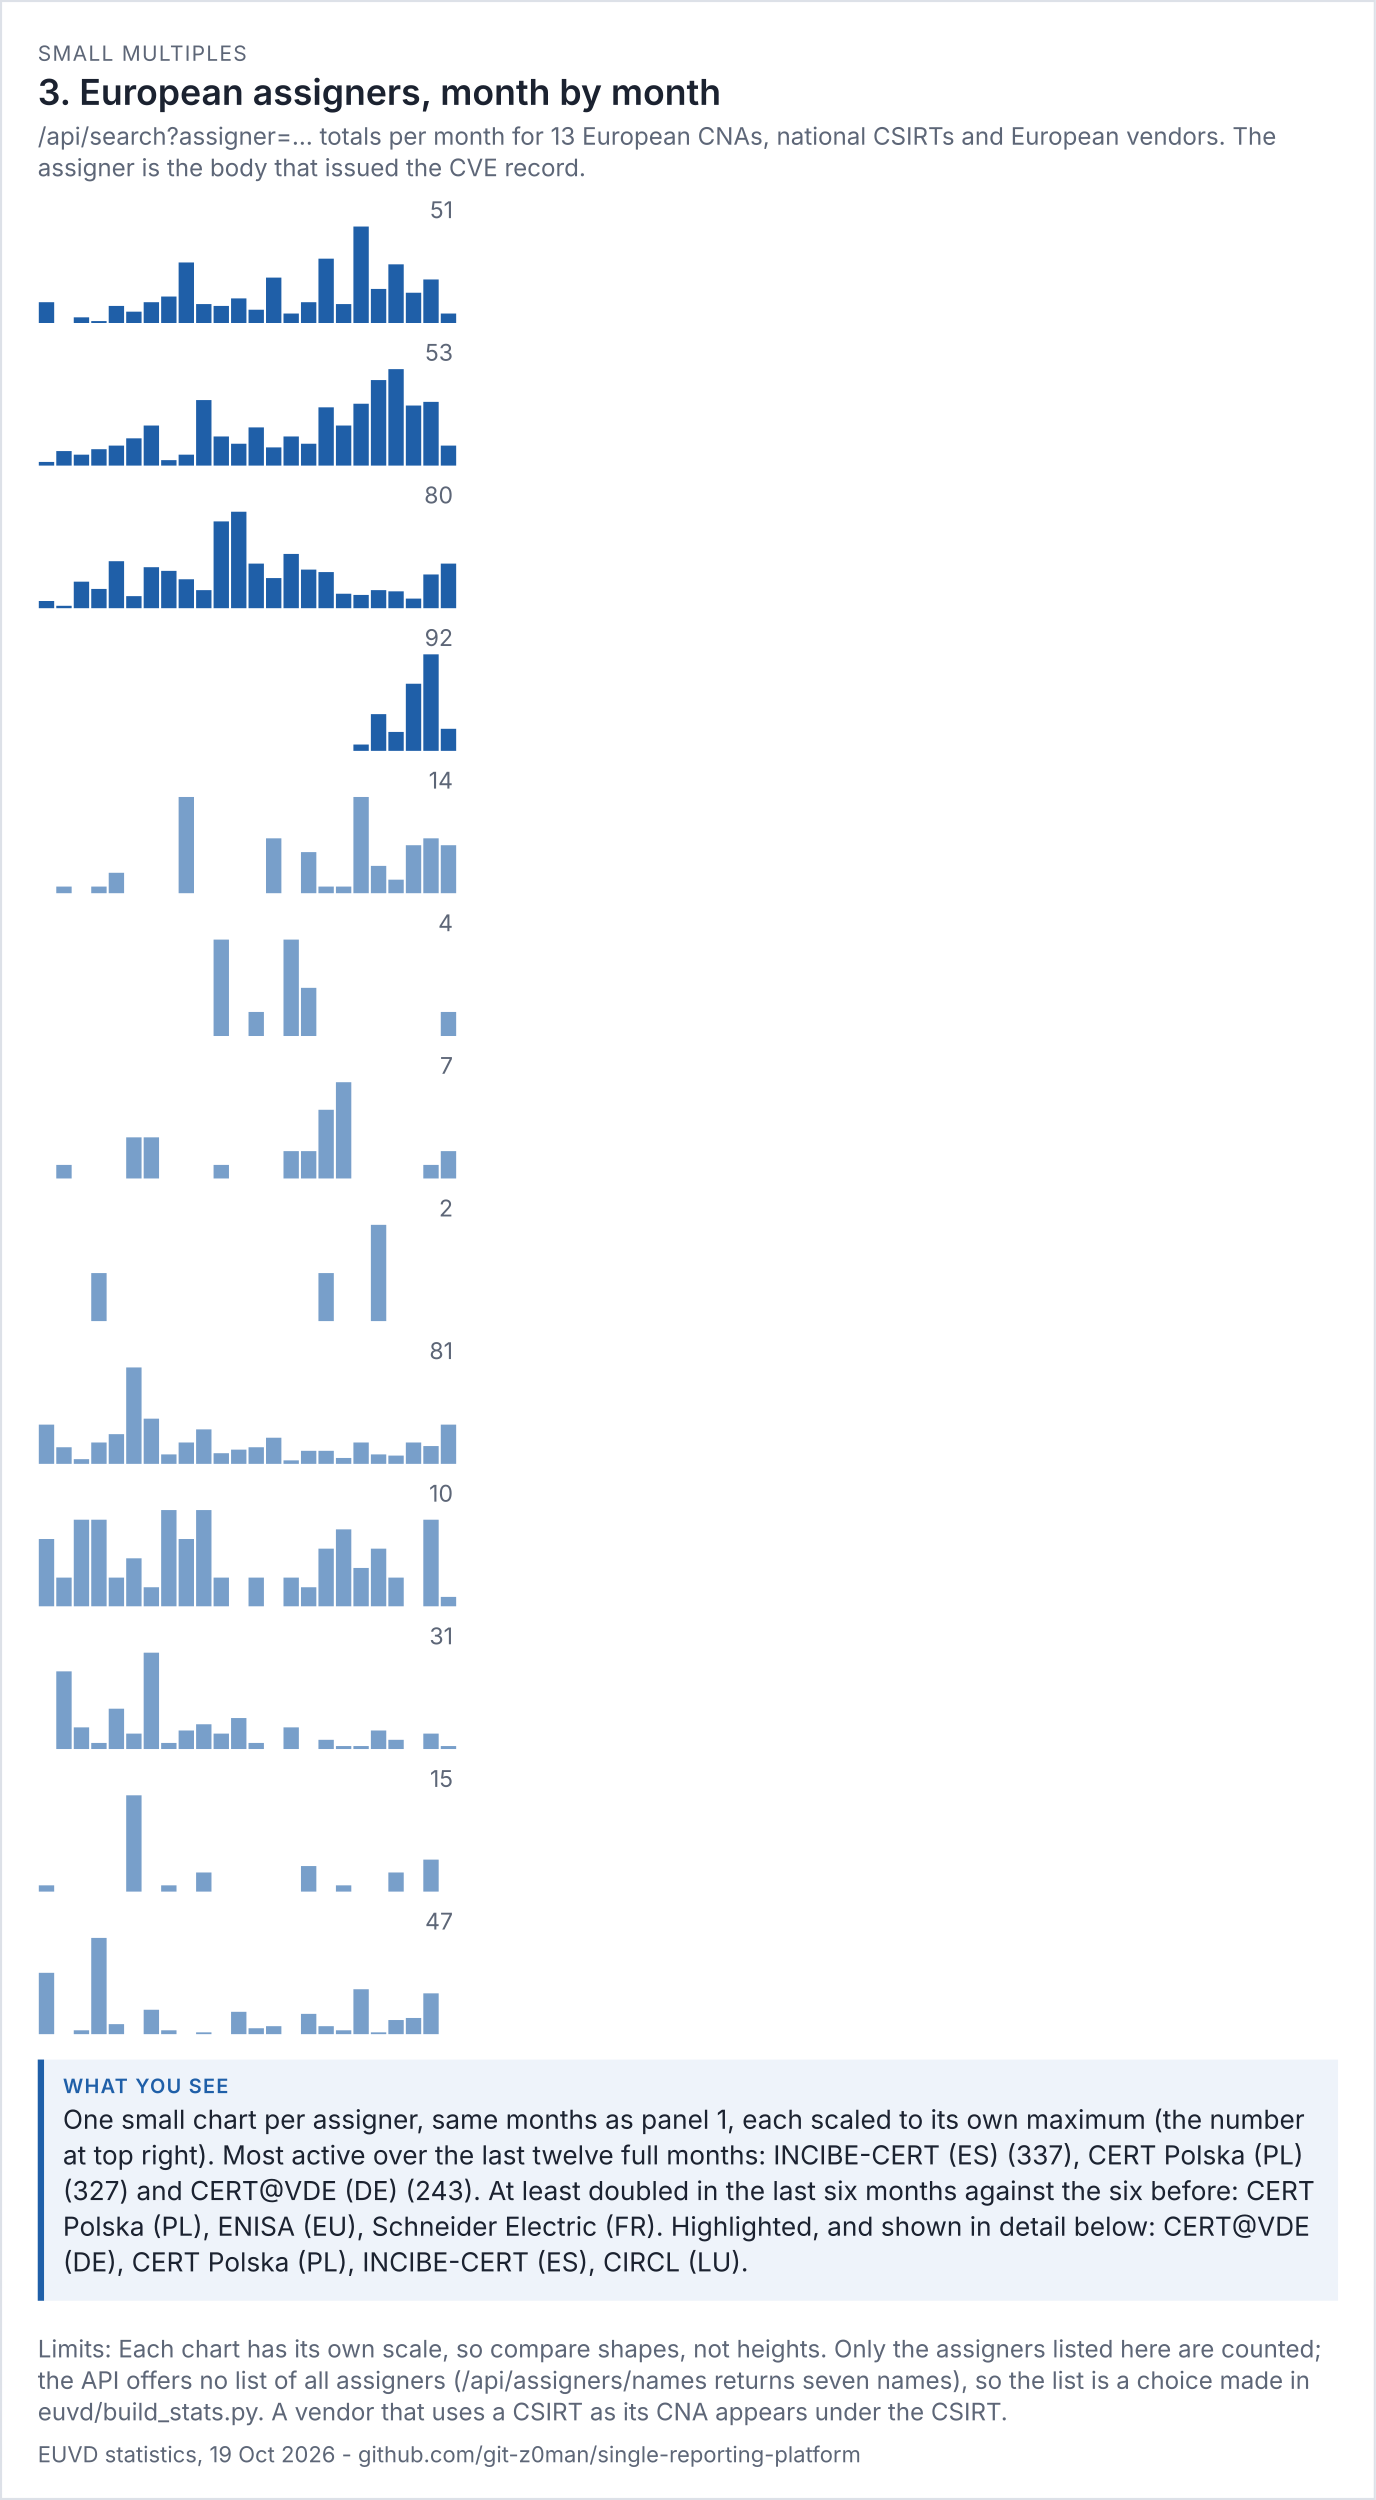
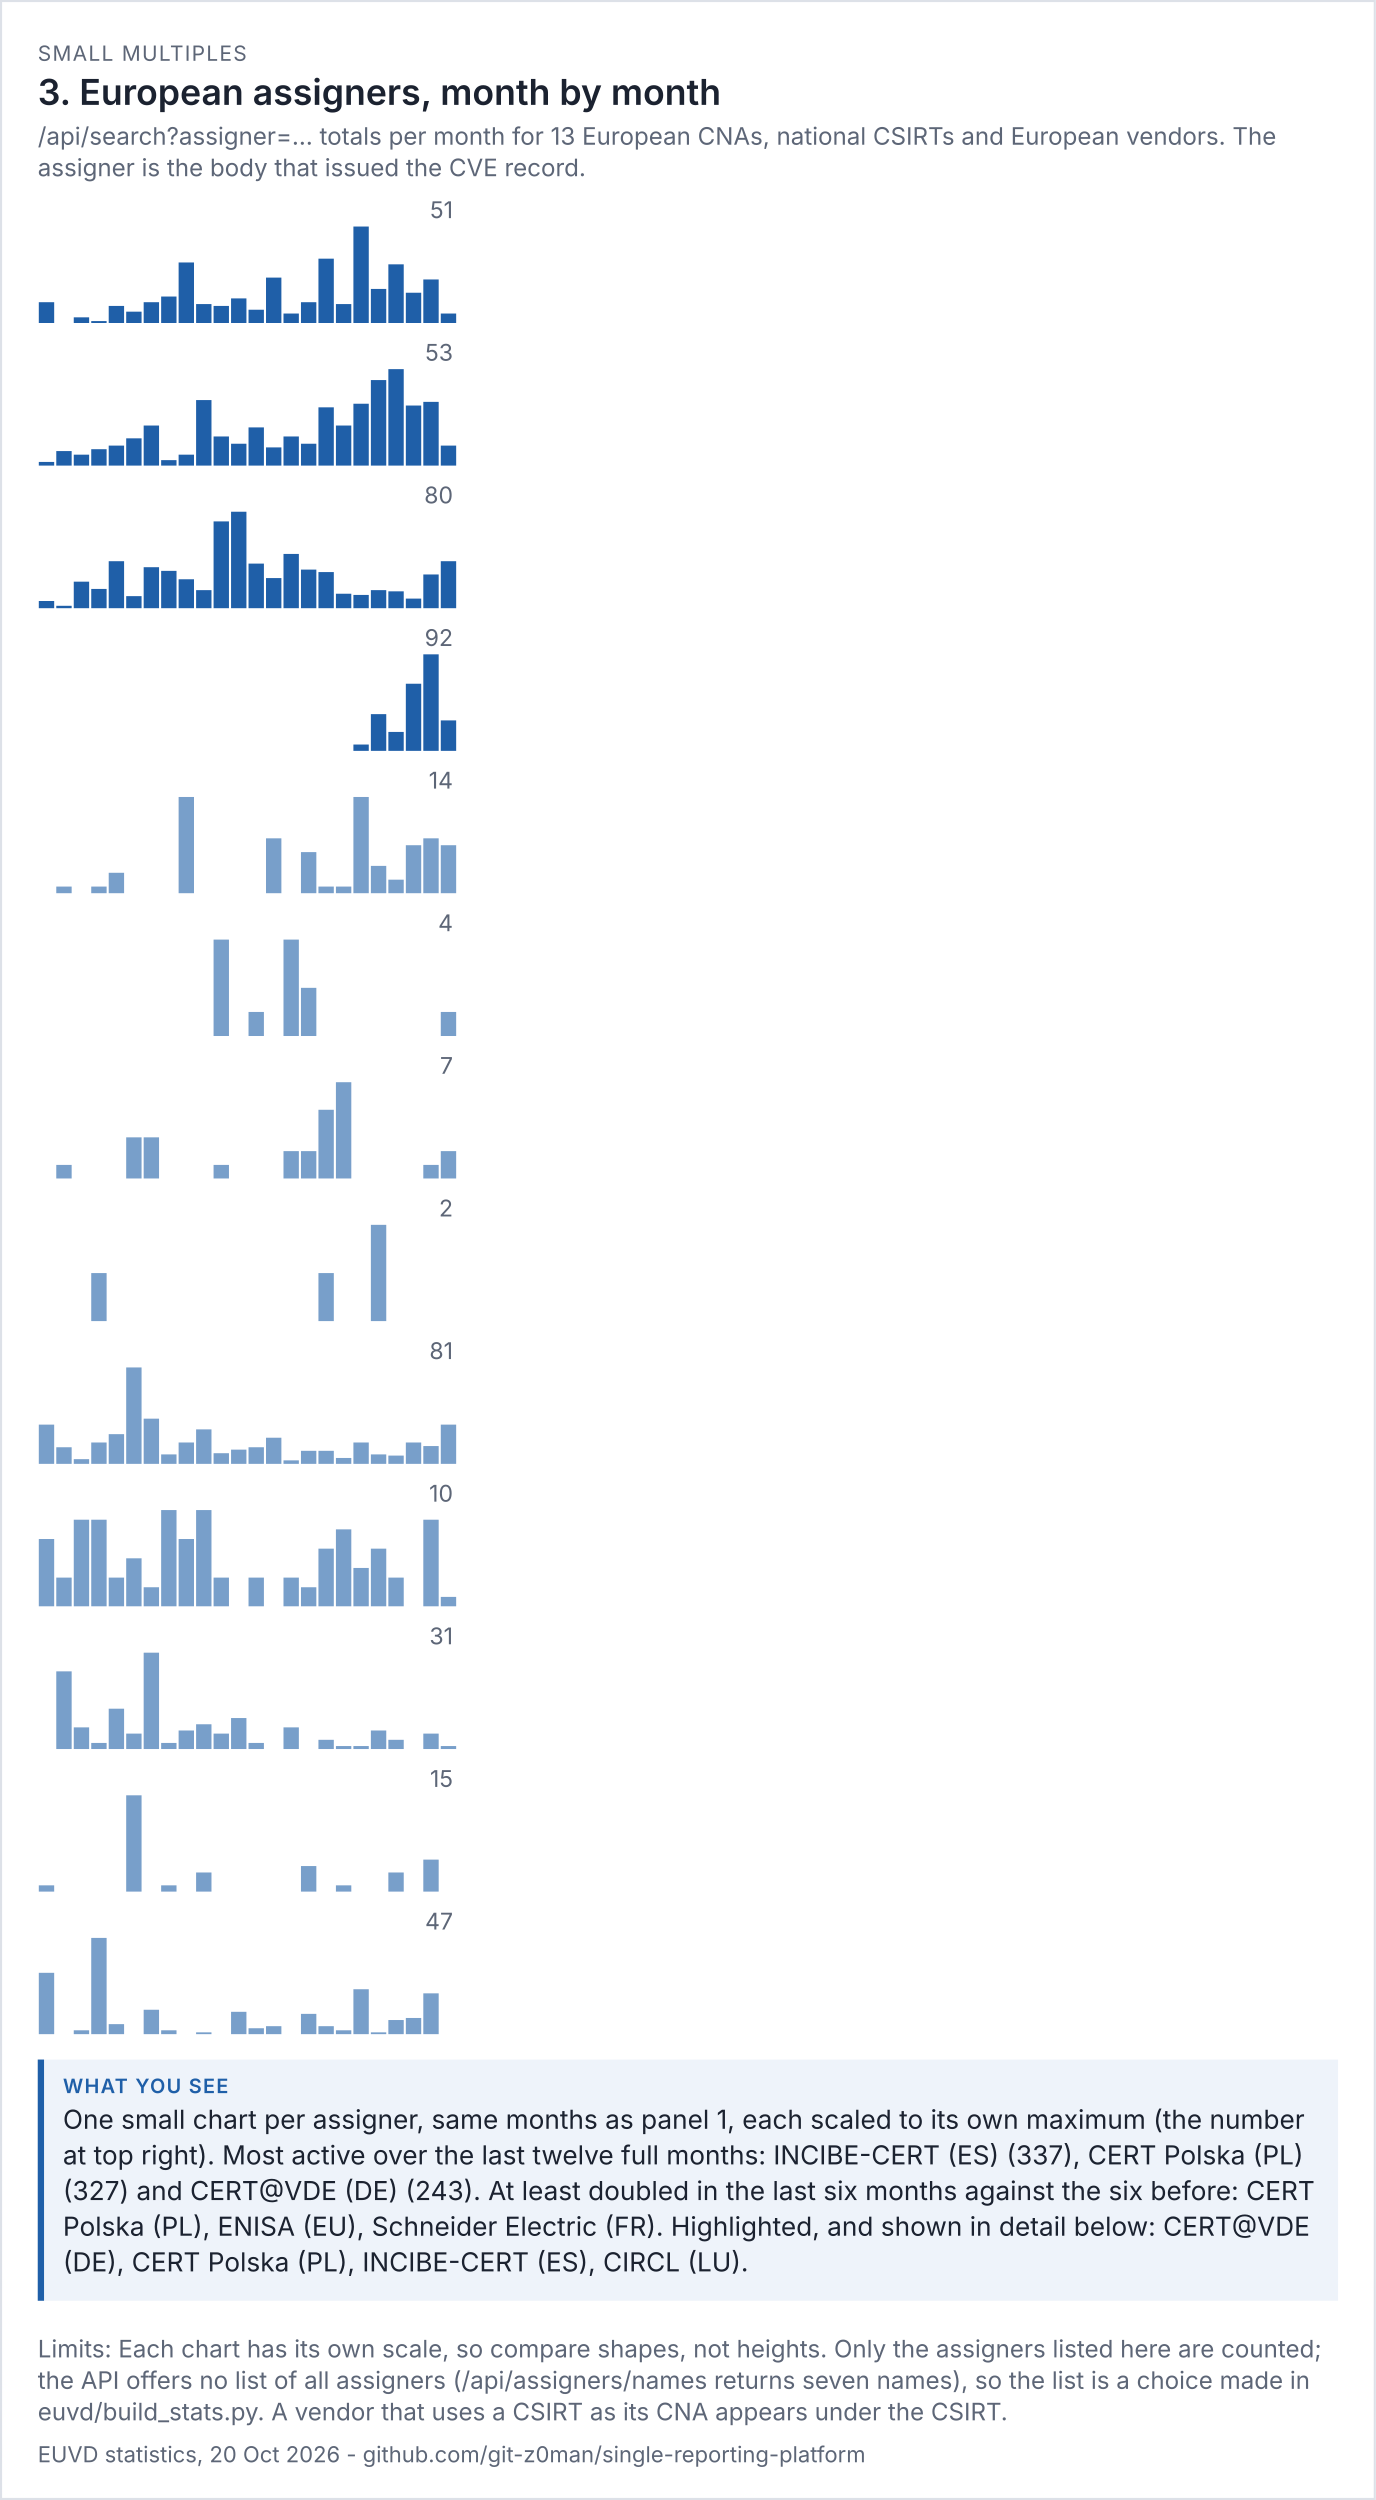
<svg xmlns="http://www.w3.org/2000/svg" viewBox="0 0 656 1192" width="656" height="1192" font-family="system-ui,-apple-system,'Segoe UI',sans-serif">
  <rect width="100%" height="100%" fill="#ffffff" />
  <rect x="0.5" y="0.5" width="655" height="1191" fill="none" stroke="#dde1e8" />
  <text x="18" y="29" font-size="10" letter-spacing="0.6" fill="#5d6677">SMALL MULTIPLES</text>
  <text x="18" y="50" font-size="17" fill="#1b2230" font-weight="600">3. European assigners, month by month</text>
  <text x="18" y="69" font-size="11.5" fill="#5d6677">/api/search?assigner=... totals per month for 13 European CNAs, national CSIRTs and European vendors. The</text>
  <text x="18" y="84" font-size="11.5" fill="#5d6677">assigner is the body that issued the CVE record.</text>
  <g transform="translate(18,94) scale(1)" font-size="11">
    <svg viewBox="0 0 200 60" role="img" width="200" height="60">
      <g>
        <text x="198" y="10" text-anchor="end" fill="rgb(93, 102, 119)">51</text>
        <rect x="0.5" y="50.078" width="7.333" height="9.922" fill="rgb(31, 95, 168)" opacity="1" />
        <rect x="8.833" y="60" width="7.333" height="0" fill="rgb(31, 95, 168)" opacity="1" />
        <rect x="17.167" y="57.294" width="7.333" height="2.706" fill="rgb(31, 95, 168)" opacity="1" />
        <rect x="25.5" y="59.098" width="7.333" height="0.902" fill="rgb(31, 95, 168)" opacity="1" />
        <rect x="33.833" y="51.882" width="7.333" height="8.118" fill="rgb(31, 95, 168)" opacity="1" />
        <rect x="42.167" y="54.588" width="7.333" height="5.412" fill="rgb(31, 95, 168)" opacity="1" />
        <rect x="50.5" y="50.078" width="7.333" height="9.922" fill="rgb(31, 95, 168)" opacity="1" />
        <rect x="58.833" y="47.373" width="7.333" height="12.627" fill="rgb(31, 95, 168)" opacity="1" />
        <rect x="67.167" y="31.137" width="7.333" height="28.863" fill="rgb(31, 95, 168)" opacity="1" />
        <rect x="75.5" y="50.98" width="7.333" height="9.02" fill="rgb(31, 95, 168)" opacity="1" />
        <rect x="83.833" y="51.882" width="7.333" height="8.118" fill="rgb(31, 95, 168)" opacity="1" />
        <rect x="92.167" y="48.275" width="7.333" height="11.725" fill="rgb(31, 95, 168)" opacity="1" />
        <rect x="100.5" y="53.686" width="7.333" height="6.314" fill="rgb(31, 95, 168)" opacity="1" />
        <rect x="108.833" y="38.353" width="7.333" height="21.647" fill="rgb(31, 95, 168)" opacity="1" />
        <rect x="117.167" y="55.49" width="7.333" height="4.51" fill="rgb(31, 95, 168)" opacity="1" />
        <rect x="125.5" y="50.078" width="7.333" height="9.922" fill="rgb(31, 95, 168)" opacity="1" />
        <rect x="133.833" y="29.333" width="7.333" height="30.667" fill="rgb(31, 95, 168)" opacity="1" />
        <rect x="142.167" y="50.98" width="7.333" height="9.02" fill="rgb(31, 95, 168)" opacity="1" />
        <rect x="150.5" y="14" width="7.333" height="46" fill="rgb(31, 95, 168)" opacity="1" />
        <rect x="158.833" y="43.765" width="7.333" height="16.235" fill="rgb(31, 95, 168)" opacity="1" />
        <rect x="167.167" y="32.039" width="7.333" height="27.961" fill="rgb(31, 95, 168)" opacity="1" />
        <rect x="175.5" y="45.569" width="7.333" height="14.431" fill="rgb(31, 95, 168)" opacity="1" />
        <rect x="183.833" y="39.255" width="7.333" height="20.745" fill="rgb(31, 95, 168)" opacity="1" />
        <rect x="192.167" y="55.49" width="7.333" height="4.51" fill="rgb(31, 95, 168)" opacity="1" />
      </g>
    </svg>
  </g>
  <g transform="translate(18,162) scale(1)" font-size="11">
    <svg viewBox="0 0 200 60" role="img" width="200" height="60">
      <g>
        <text x="198" y="10" text-anchor="end" fill="rgb(93, 102, 119)">53</text>
        <rect x="0.5" y="58.264" width="7.333" height="1.736" fill="rgb(31, 95, 168)" opacity="1" />
        <rect x="8.833" y="53.057" width="7.333" height="6.943" fill="rgb(31, 95, 168)" opacity="1" />
        <rect x="17.167" y="54.792" width="7.333" height="5.208" fill="rgb(31, 95, 168)" opacity="1" />
        <rect x="25.5" y="52.189" width="7.333" height="7.811" fill="rgb(31, 95, 168)" opacity="1" />
        <rect x="33.833" y="50.453" width="7.333" height="9.547" fill="rgb(31, 95, 168)" opacity="1" />
        <rect x="42.167" y="46.981" width="7.333" height="13.019" fill="rgb(31, 95, 168)" opacity="1" />
        <rect x="50.5" y="40.906" width="7.333" height="19.094" fill="rgb(31, 95, 168)" opacity="1" />
        <rect x="58.833" y="57.396" width="7.333" height="2.604" fill="rgb(31, 95, 168)" opacity="1" />
        <rect x="67.167" y="54.792" width="7.333" height="5.208" fill="rgb(31, 95, 168)" opacity="1" />
        <rect x="75.5" y="28.755" width="7.333" height="31.245" fill="rgb(31, 95, 168)" opacity="1" />
        <rect x="83.833" y="46.113" width="7.333" height="13.887" fill="rgb(31, 95, 168)" opacity="1" />
        <rect x="92.167" y="49.585" width="7.333" height="10.415" fill="rgb(31, 95, 168)" opacity="1" />
        <rect x="100.5" y="41.774" width="7.333" height="18.226" fill="rgb(31, 95, 168)" opacity="1" />
        <rect x="108.833" y="51.321" width="7.333" height="8.679" fill="rgb(31, 95, 168)" opacity="1" />
        <rect x="117.167" y="46.113" width="7.333" height="13.887" fill="rgb(31, 95, 168)" opacity="1" />
        <rect x="125.5" y="49.585" width="7.333" height="10.415" fill="rgb(31, 95, 168)" opacity="1" />
        <rect x="133.833" y="32.226" width="7.333" height="27.774" fill="rgb(31, 95, 168)" opacity="1" />
        <rect x="142.167" y="40.906" width="7.333" height="19.094" fill="rgb(31, 95, 168)" opacity="1" />
        <rect x="150.5" y="30.491" width="7.333" height="29.509" fill="rgb(31, 95, 168)" opacity="1" />
        <rect x="158.833" y="19.208" width="7.333" height="40.792" fill="rgb(31, 95, 168)" opacity="1" />
        <rect x="167.167" y="14" width="7.333" height="46" fill="rgb(31, 95, 168)" opacity="1" />
        <rect x="175.5" y="31.358" width="7.333" height="28.642" fill="rgb(31, 95, 168)" opacity="1" />
        <rect x="183.833" y="29.623" width="7.333" height="30.377" fill="rgb(31, 95, 168)" opacity="1" />
        <rect x="192.167" y="50.453" width="7.333" height="9.547" fill="rgb(31, 95, 168)" opacity="1" />
      </g>
    </svg>
  </g>
  <g transform="translate(18,230) scale(1)" font-size="11">
    <svg viewBox="0 0 200 60" role="img" width="200" height="60">
      <g>
        <text x="198" y="10" text-anchor="end" fill="rgb(93, 102, 119)">80</text>
        <rect x="0.5" y="56.55" width="7.333" height="3.45" fill="rgb(31, 95, 168)" opacity="1" />
        <rect x="8.833" y="58.85" width="7.333" height="1.15" fill="rgb(31, 95, 168)" opacity="1" />
        <rect x="17.167" y="47.35" width="7.333" height="12.65" fill="rgb(31, 95, 168)" opacity="1" />
        <rect x="25.5" y="50.8" width="7.333" height="9.2" fill="rgb(31, 95, 168)" opacity="1" />
        <rect x="33.833" y="37.575" width="7.333" height="22.425" fill="rgb(31, 95, 168)" opacity="1" />
        <rect x="42.167" y="54.25" width="7.333" height="5.75" fill="rgb(31, 95, 168)" opacity="1" />
        <rect x="50.5" y="40.45" width="7.333" height="19.55" fill="rgb(31, 95, 168)" opacity="1" />
        <rect x="58.833" y="42.175" width="7.333" height="17.825" fill="rgb(31, 95, 168)" opacity="1" />
        <rect x="67.167" y="46.2" width="7.333" height="13.8" fill="rgb(31, 95, 168)" opacity="1" />
        <rect x="75.5" y="51.375" width="7.333" height="8.625" fill="rgb(31, 95, 168)" opacity="1" />
        <rect x="83.833" y="18.6" width="7.333" height="41.4" fill="rgb(31, 95, 168)" opacity="1" />
        <rect x="92.167" y="14" width="7.333" height="46" fill="rgb(31, 95, 168)" opacity="1" />
        <rect x="100.5" y="38.725" width="7.333" height="21.275" fill="rgb(31, 95, 168)" opacity="1" />
        <rect x="108.833" y="45.625" width="7.333" height="14.375" fill="rgb(31, 95, 168)" opacity="1" />
        <rect x="117.167" y="34.125" width="7.333" height="25.875" fill="rgb(31, 95, 168)" opacity="1" />
        <rect x="125.5" y="41.6" width="7.333" height="18.4" fill="rgb(31, 95, 168)" opacity="1" />
        <rect x="133.833" y="42.75" width="7.333" height="17.25" fill="rgb(31, 95, 168)" opacity="1" />
        <rect x="142.167" y="53.1" width="7.333" height="6.9" fill="rgb(31, 95, 168)" opacity="1" />
        <rect x="150.5" y="53.675" width="7.333" height="6.325" fill="rgb(31, 95, 168)" opacity="1" />
        <rect x="158.833" y="51.375" width="7.333" height="8.625" fill="rgb(31, 95, 168)" opacity="1" />
        <rect x="167.167" y="51.95" width="7.333" height="8.05" fill="rgb(31, 95, 168)" opacity="1" />
        <rect x="175.5" y="55.4" width="7.333" height="4.6" fill="rgb(31, 95, 168)" opacity="1" />
        <rect x="183.833" y="43.9" width="7.333" height="16.1" fill="rgb(31, 95, 168)" opacity="1" />
-         <rect x="192.167" y="38.725" width="7.333" height="21.275" fill="rgb(31, 95, 168)" opacity="1" />
+         <rect x="192.167" y="37.575" width="7.333" height="22.425" fill="rgb(31, 95, 168)" opacity="1" />
      </g>
    </svg>
  </g>
  <g transform="translate(18,298) scale(1)" font-size="11">
    <svg viewBox="0 0 200 60" role="img" width="200" height="60">
      <g>
        <text x="198" y="10" text-anchor="end" fill="rgb(93, 102, 119)">92</text>
        <rect x="0.5" y="60" width="7.333" height="0" fill="rgb(31, 95, 168)" opacity="1" />
        <rect x="8.833" y="60" width="7.333" height="0" fill="rgb(31, 95, 168)" opacity="1" />
        <rect x="17.167" y="60" width="7.333" height="0" fill="rgb(31, 95, 168)" opacity="1" />
        <rect x="25.5" y="60" width="7.333" height="0" fill="rgb(31, 95, 168)" opacity="1" />
        <rect x="33.833" y="60" width="7.333" height="0" fill="rgb(31, 95, 168)" opacity="1" />
        <rect x="42.167" y="60" width="7.333" height="0" fill="rgb(31, 95, 168)" opacity="1" />
        <rect x="50.5" y="60" width="7.333" height="0" fill="rgb(31, 95, 168)" opacity="1" />
        <rect x="58.833" y="60" width="7.333" height="0" fill="rgb(31, 95, 168)" opacity="1" />
        <rect x="67.167" y="60" width="7.333" height="0" fill="rgb(31, 95, 168)" opacity="1" />
        <rect x="75.5" y="60" width="7.333" height="0" fill="rgb(31, 95, 168)" opacity="1" />
        <rect x="83.833" y="60" width="7.333" height="0" fill="rgb(31, 95, 168)" opacity="1" />
        <rect x="92.167" y="60" width="7.333" height="0" fill="rgb(31, 95, 168)" opacity="1" />
        <rect x="100.5" y="60" width="7.333" height="0" fill="rgb(31, 95, 168)" opacity="1" />
        <rect x="108.833" y="60" width="7.333" height="0" fill="rgb(31, 95, 168)" opacity="1" />
        <rect x="117.167" y="60" width="7.333" height="0" fill="rgb(31, 95, 168)" opacity="1" />
        <rect x="125.5" y="60" width="7.333" height="0" fill="rgb(31, 95, 168)" opacity="1" />
        <rect x="133.833" y="60" width="7.333" height="0" fill="rgb(31, 95, 168)" opacity="1" />
        <rect x="142.167" y="60" width="7.333" height="0" fill="rgb(31, 95, 168)" opacity="1" />
        <rect x="150.5" y="57" width="7.333" height="3" fill="rgb(31, 95, 168)" opacity="1" />
        <rect x="158.833" y="42.5" width="7.333" height="17.5" fill="rgb(31, 95, 168)" opacity="1" />
        <rect x="167.167" y="51" width="7.333" height="9" fill="rgb(31, 95, 168)" opacity="1" />
        <rect x="175.5" y="28" width="7.333" height="32" fill="rgb(31, 95, 168)" opacity="1" />
        <rect x="183.833" y="14" width="7.333" height="46" fill="rgb(31, 95, 168)" opacity="1" />
-         <rect x="192.167" y="49.5" width="7.333" height="10.5" fill="rgb(31, 95, 168)" opacity="1" />
+         <rect x="192.167" y="45.5" width="7.333" height="14.5" fill="rgb(31, 95, 168)" opacity="1" />
      </g>
    </svg>
  </g>
  <g transform="translate(18,366) scale(1)" font-size="11">
    <svg viewBox="0 0 200 60" role="img" width="200" height="60">
      <g>
        <text x="198" y="10" text-anchor="end" fill="rgb(93, 102, 119)">14</text>
        <rect x="0.5" y="60" width="7.333" height="0" fill="rgb(75, 127, 184)" opacity="0.75" />
        <rect x="8.833" y="56.714" width="7.333" height="3.286" fill="rgb(75, 127, 184)" opacity="0.75" />
        <rect x="17.167" y="60" width="7.333" height="0" fill="rgb(75, 127, 184)" opacity="0.75" />
        <rect x="25.5" y="56.714" width="7.333" height="3.286" fill="rgb(75, 127, 184)" opacity="0.75" />
        <rect x="33.833" y="50.143" width="7.333" height="9.857" fill="rgb(75, 127, 184)" opacity="0.75" />
        <rect x="42.167" y="60" width="7.333" height="0" fill="rgb(75, 127, 184)" opacity="0.75" />
        <rect x="50.5" y="60" width="7.333" height="0" fill="rgb(75, 127, 184)" opacity="0.75" />
        <rect x="58.833" y="60" width="7.333" height="0" fill="rgb(75, 127, 184)" opacity="0.75" />
        <rect x="67.167" y="14" width="7.333" height="46" fill="rgb(75, 127, 184)" opacity="0.75" />
        <rect x="75.5" y="60" width="7.333" height="0" fill="rgb(75, 127, 184)" opacity="0.75" />
        <rect x="83.833" y="60" width="7.333" height="0" fill="rgb(75, 127, 184)" opacity="0.75" />
        <rect x="92.167" y="60" width="7.333" height="0" fill="rgb(75, 127, 184)" opacity="0.75" />
        <rect x="100.5" y="60" width="7.333" height="0" fill="rgb(75, 127, 184)" opacity="0.75" />
        <rect x="108.833" y="33.714" width="7.333" height="26.286" fill="rgb(75, 127, 184)" opacity="0.75" />
        <rect x="117.167" y="60" width="7.333" height="0" fill="rgb(75, 127, 184)" opacity="0.75" />
        <rect x="125.5" y="40.286" width="7.333" height="19.714" fill="rgb(75, 127, 184)" opacity="0.75" />
        <rect x="133.833" y="56.714" width="7.333" height="3.286" fill="rgb(75, 127, 184)" opacity="0.75" />
        <rect x="142.167" y="56.714" width="7.333" height="3.286" fill="rgb(75, 127, 184)" opacity="0.75" />
        <rect x="150.5" y="14" width="7.333" height="46" fill="rgb(75, 127, 184)" opacity="0.75" />
        <rect x="158.833" y="46.857" width="7.333" height="13.143" fill="rgb(75, 127, 184)" opacity="0.75" />
        <rect x="167.167" y="53.429" width="7.333" height="6.571" fill="rgb(75, 127, 184)" opacity="0.75" />
        <rect x="175.5" y="37" width="7.333" height="23" fill="rgb(75, 127, 184)" opacity="0.75" />
        <rect x="183.833" y="33.714" width="7.333" height="26.286" fill="rgb(75, 127, 184)" opacity="0.75" />
        <rect x="192.167" y="37" width="7.333" height="23" fill="rgb(75, 127, 184)" opacity="0.75" />
      </g>
    </svg>
  </g>
  <g transform="translate(18,434) scale(1)" font-size="11">
    <svg viewBox="0 0 200 60" role="img" width="200" height="60">
      <g>
        <text x="198" y="10" text-anchor="end" fill="rgb(93, 102, 119)">4</text>
        <rect x="0.5" y="60" width="7.333" height="0" fill="rgb(75, 127, 184)" opacity="0.75" />
        <rect x="8.833" y="60" width="7.333" height="0" fill="rgb(75, 127, 184)" opacity="0.75" />
        <rect x="17.167" y="60" width="7.333" height="0" fill="rgb(75, 127, 184)" opacity="0.75" />
        <rect x="25.5" y="60" width="7.333" height="0" fill="rgb(75, 127, 184)" opacity="0.75" />
        <rect x="33.833" y="60" width="7.333" height="0" fill="rgb(75, 127, 184)" opacity="0.75" />
        <rect x="42.167" y="60" width="7.333" height="0" fill="rgb(75, 127, 184)" opacity="0.75" />
        <rect x="50.5" y="60" width="7.333" height="0" fill="rgb(75, 127, 184)" opacity="0.75" />
        <rect x="58.833" y="60" width="7.333" height="0" fill="rgb(75, 127, 184)" opacity="0.75" />
        <rect x="67.167" y="60" width="7.333" height="0" fill="rgb(75, 127, 184)" opacity="0.75" />
        <rect x="75.5" y="60" width="7.333" height="0" fill="rgb(75, 127, 184)" opacity="0.75" />
        <rect x="83.833" y="14" width="7.333" height="46" fill="rgb(75, 127, 184)" opacity="0.75" />
        <rect x="92.167" y="60" width="7.333" height="0" fill="rgb(75, 127, 184)" opacity="0.75" />
        <rect x="100.5" y="48.5" width="7.333" height="11.5" fill="rgb(75, 127, 184)" opacity="0.75" />
        <rect x="108.833" y="60" width="7.333" height="0" fill="rgb(75, 127, 184)" opacity="0.75" />
        <rect x="117.167" y="14" width="7.333" height="46" fill="rgb(75, 127, 184)" opacity="0.75" />
        <rect x="125.5" y="37" width="7.333" height="23" fill="rgb(75, 127, 184)" opacity="0.75" />
        <rect x="133.833" y="60" width="7.333" height="0" fill="rgb(75, 127, 184)" opacity="0.75" />
        <rect x="142.167" y="60" width="7.333" height="0" fill="rgb(75, 127, 184)" opacity="0.75" />
        <rect x="150.5" y="60" width="7.333" height="0" fill="rgb(75, 127, 184)" opacity="0.75" />
        <rect x="158.833" y="60" width="7.333" height="0" fill="rgb(75, 127, 184)" opacity="0.75" />
        <rect x="167.167" y="60" width="7.333" height="0" fill="rgb(75, 127, 184)" opacity="0.75" />
        <rect x="175.5" y="60" width="7.333" height="0" fill="rgb(75, 127, 184)" opacity="0.75" />
        <rect x="183.833" y="60" width="7.333" height="0" fill="rgb(75, 127, 184)" opacity="0.75" />
        <rect x="192.167" y="48.5" width="7.333" height="11.5" fill="rgb(75, 127, 184)" opacity="0.75" />
      </g>
    </svg>
  </g>
  <g transform="translate(18,502) scale(1)" font-size="11">
    <svg viewBox="0 0 200 60" role="img" width="200" height="60">
      <g>
        <text x="198" y="10" text-anchor="end" fill="rgb(93, 102, 119)">7</text>
        <rect x="0.5" y="60" width="7.333" height="0" fill="rgb(75, 127, 184)" opacity="0.75" />
        <rect x="8.833" y="53.429" width="7.333" height="6.571" fill="rgb(75, 127, 184)" opacity="0.75" />
        <rect x="17.167" y="60" width="7.333" height="0" fill="rgb(75, 127, 184)" opacity="0.75" />
        <rect x="25.5" y="60" width="7.333" height="0" fill="rgb(75, 127, 184)" opacity="0.75" />
        <rect x="33.833" y="60" width="7.333" height="0" fill="rgb(75, 127, 184)" opacity="0.75" />
        <rect x="42.167" y="40.286" width="7.333" height="19.714" fill="rgb(75, 127, 184)" opacity="0.75" />
        <rect x="50.5" y="40.286" width="7.333" height="19.714" fill="rgb(75, 127, 184)" opacity="0.75" />
        <rect x="58.833" y="60" width="7.333" height="0" fill="rgb(75, 127, 184)" opacity="0.75" />
        <rect x="67.167" y="60" width="7.333" height="0" fill="rgb(75, 127, 184)" opacity="0.75" />
        <rect x="75.5" y="60" width="7.333" height="0" fill="rgb(75, 127, 184)" opacity="0.75" />
        <rect x="83.833" y="53.429" width="7.333" height="6.571" fill="rgb(75, 127, 184)" opacity="0.75" />
        <rect x="92.167" y="60" width="7.333" height="0" fill="rgb(75, 127, 184)" opacity="0.75" />
        <rect x="100.5" y="60" width="7.333" height="0" fill="rgb(75, 127, 184)" opacity="0.75" />
        <rect x="108.833" y="60" width="7.333" height="0" fill="rgb(75, 127, 184)" opacity="0.75" />
        <rect x="117.167" y="46.857" width="7.333" height="13.143" fill="rgb(75, 127, 184)" opacity="0.75" />
        <rect x="125.5" y="46.857" width="7.333" height="13.143" fill="rgb(75, 127, 184)" opacity="0.75" />
        <rect x="133.833" y="27.143" width="7.333" height="32.857" fill="rgb(75, 127, 184)" opacity="0.75" />
        <rect x="142.167" y="14" width="7.333" height="46" fill="rgb(75, 127, 184)" opacity="0.75" />
        <rect x="150.5" y="60" width="7.333" height="0" fill="rgb(75, 127, 184)" opacity="0.75" />
        <rect x="158.833" y="60" width="7.333" height="0" fill="rgb(75, 127, 184)" opacity="0.75" />
        <rect x="167.167" y="60" width="7.333" height="0" fill="rgb(75, 127, 184)" opacity="0.75" />
        <rect x="175.5" y="60" width="7.333" height="0" fill="rgb(75, 127, 184)" opacity="0.75" />
        <rect x="183.833" y="53.429" width="7.333" height="6.571" fill="rgb(75, 127, 184)" opacity="0.75" />
        <rect x="192.167" y="46.857" width="7.333" height="13.143" fill="rgb(75, 127, 184)" opacity="0.75" />
      </g>
    </svg>
  </g>
  <g transform="translate(18,570) scale(1)" font-size="11">
    <svg viewBox="0 0 200 60" role="img" width="200" height="60">
      <g>
        <text x="198" y="10" text-anchor="end" fill="rgb(93, 102, 119)">2</text>
        <rect x="0.5" y="60" width="7.333" height="0" fill="rgb(75, 127, 184)" opacity="0.75" />
        <rect x="8.833" y="60" width="7.333" height="0" fill="rgb(75, 127, 184)" opacity="0.75" />
        <rect x="17.167" y="60" width="7.333" height="0" fill="rgb(75, 127, 184)" opacity="0.75" />
        <rect x="25.5" y="37" width="7.333" height="23" fill="rgb(75, 127, 184)" opacity="0.75" />
        <rect x="33.833" y="60" width="7.333" height="0" fill="rgb(75, 127, 184)" opacity="0.75" />
        <rect x="42.167" y="60" width="7.333" height="0" fill="rgb(75, 127, 184)" opacity="0.75" />
        <rect x="50.5" y="60" width="7.333" height="0" fill="rgb(75, 127, 184)" opacity="0.75" />
        <rect x="58.833" y="60" width="7.333" height="0" fill="rgb(75, 127, 184)" opacity="0.75" />
        <rect x="67.167" y="60" width="7.333" height="0" fill="rgb(75, 127, 184)" opacity="0.75" />
        <rect x="75.5" y="60" width="7.333" height="0" fill="rgb(75, 127, 184)" opacity="0.75" />
        <rect x="83.833" y="60" width="7.333" height="0" fill="rgb(75, 127, 184)" opacity="0.75" />
        <rect x="92.167" y="60" width="7.333" height="0" fill="rgb(75, 127, 184)" opacity="0.75" />
        <rect x="100.5" y="60" width="7.333" height="0" fill="rgb(75, 127, 184)" opacity="0.75" />
        <rect x="108.833" y="60" width="7.333" height="0" fill="rgb(75, 127, 184)" opacity="0.75" />
        <rect x="117.167" y="60" width="7.333" height="0" fill="rgb(75, 127, 184)" opacity="0.75" />
        <rect x="125.5" y="60" width="7.333" height="0" fill="rgb(75, 127, 184)" opacity="0.75" />
        <rect x="133.833" y="37" width="7.333" height="23" fill="rgb(75, 127, 184)" opacity="0.75" />
        <rect x="142.167" y="60" width="7.333" height="0" fill="rgb(75, 127, 184)" opacity="0.75" />
        <rect x="150.5" y="60" width="7.333" height="0" fill="rgb(75, 127, 184)" opacity="0.75" />
        <rect x="158.833" y="14" width="7.333" height="46" fill="rgb(75, 127, 184)" opacity="0.75" />
        <rect x="167.167" y="60" width="7.333" height="0" fill="rgb(75, 127, 184)" opacity="0.75" />
        <rect x="175.5" y="60" width="7.333" height="0" fill="rgb(75, 127, 184)" opacity="0.75" />
        <rect x="183.833" y="60" width="7.333" height="0" fill="rgb(75, 127, 184)" opacity="0.75" />
        <rect x="192.167" y="60" width="7.333" height="0" fill="rgb(75, 127, 184)" opacity="0.75" />
      </g>
    </svg>
  </g>
  <g transform="translate(18,638) scale(1)" font-size="11">
    <svg viewBox="0 0 200 60" role="img" width="200" height="60">
      <g>
        <text x="198" y="10" text-anchor="end" fill="rgb(93, 102, 119)">81</text>
        <rect x="0.5" y="41.259" width="7.333" height="18.741" fill="rgb(75, 127, 184)" opacity="0.75" />
        <rect x="8.833" y="52.049" width="7.333" height="7.951" fill="rgb(75, 127, 184)" opacity="0.75" />
        <rect x="17.167" y="57.728" width="7.333" height="2.272" fill="rgb(75, 127, 184)" opacity="0.75" />
        <rect x="25.5" y="49.778" width="7.333" height="10.222" fill="rgb(75, 127, 184)" opacity="0.75" />
        <rect x="33.833" y="45.802" width="7.333" height="14.198" fill="rgb(75, 127, 184)" opacity="0.75" />
        <rect x="42.167" y="14" width="7.333" height="46" fill="rgb(75, 127, 184)" opacity="0.75" />
        <rect x="50.5" y="38.42" width="7.333" height="21.58" fill="rgb(75, 127, 184)" opacity="0.75" />
        <rect x="58.833" y="55.457" width="7.333" height="4.543" fill="rgb(75, 127, 184)" opacity="0.75" />
        <rect x="67.167" y="49.778" width="7.333" height="10.222" fill="rgb(75, 127, 184)" opacity="0.75" />
        <rect x="75.5" y="43.531" width="7.333" height="16.469" fill="rgb(75, 127, 184)" opacity="0.75" />
        <rect x="83.833" y="54.889" width="7.333" height="5.111" fill="rgb(75, 127, 184)" opacity="0.75" />
        <rect x="92.167" y="53.185" width="7.333" height="6.815" fill="rgb(75, 127, 184)" opacity="0.75" />
        <rect x="100.5" y="52.049" width="7.333" height="7.951" fill="rgb(75, 127, 184)" opacity="0.75" />
        <rect x="108.833" y="47.506" width="7.333" height="12.494" fill="rgb(75, 127, 184)" opacity="0.75" />
        <rect x="117.167" y="58.296" width="7.333" height="1.704" fill="rgb(75, 127, 184)" opacity="0.75" />
        <rect x="125.5" y="53.753" width="7.333" height="6.247" fill="rgb(75, 127, 184)" opacity="0.75" />
        <rect x="133.833" y="53.753" width="7.333" height="6.247" fill="rgb(75, 127, 184)" opacity="0.75" />
        <rect x="142.167" y="57.16" width="7.333" height="2.84" fill="rgb(75, 127, 184)" opacity="0.75" />
        <rect x="150.5" y="49.778" width="7.333" height="10.222" fill="rgb(75, 127, 184)" opacity="0.75" />
        <rect x="158.833" y="55.457" width="7.333" height="4.543" fill="rgb(75, 127, 184)" opacity="0.75" />
        <rect x="167.167" y="56.025" width="7.333" height="3.975" fill="rgb(75, 127, 184)" opacity="0.75" />
        <rect x="175.5" y="49.778" width="7.333" height="10.222" fill="rgb(75, 127, 184)" opacity="0.75" />
        <rect x="183.833" y="51.481" width="7.333" height="8.519" fill="rgb(75, 127, 184)" opacity="0.75" />
        <rect x="192.167" y="41.259" width="7.333" height="18.741" fill="rgb(75, 127, 184)" opacity="0.75" />
      </g>
    </svg>
  </g>
  <g transform="translate(18,706) scale(1)" font-size="11">
    <svg viewBox="0 0 200 60" role="img" width="200" height="60">
      <g>
        <text x="198" y="10" text-anchor="end" fill="rgb(93, 102, 119)">10</text>
        <rect x="0.5" y="27.8" width="7.333" height="32.2" fill="rgb(75, 127, 184)" opacity="0.75" />
        <rect x="8.833" y="46.2" width="7.333" height="13.8" fill="rgb(75, 127, 184)" opacity="0.75" />
        <rect x="17.167" y="18.6" width="7.333" height="41.4" fill="rgb(75, 127, 184)" opacity="0.75" />
        <rect x="25.5" y="18.6" width="7.333" height="41.4" fill="rgb(75, 127, 184)" opacity="0.75" />
        <rect x="33.833" y="46.2" width="7.333" height="13.8" fill="rgb(75, 127, 184)" opacity="0.75" />
        <rect x="42.167" y="37" width="7.333" height="23" fill="rgb(75, 127, 184)" opacity="0.75" />
        <rect x="50.5" y="50.8" width="7.333" height="9.2" fill="rgb(75, 127, 184)" opacity="0.75" />
        <rect x="58.833" y="14" width="7.333" height="46" fill="rgb(75, 127, 184)" opacity="0.75" />
        <rect x="67.167" y="27.8" width="7.333" height="32.2" fill="rgb(75, 127, 184)" opacity="0.75" />
        <rect x="75.5" y="14" width="7.333" height="46" fill="rgb(75, 127, 184)" opacity="0.75" />
        <rect x="83.833" y="46.2" width="7.333" height="13.8" fill="rgb(75, 127, 184)" opacity="0.75" />
        <rect x="92.167" y="60" width="7.333" height="0" fill="rgb(75, 127, 184)" opacity="0.75" />
        <rect x="100.5" y="46.2" width="7.333" height="13.8" fill="rgb(75, 127, 184)" opacity="0.75" />
        <rect x="108.833" y="60" width="7.333" height="0" fill="rgb(75, 127, 184)" opacity="0.75" />
        <rect x="117.167" y="46.2" width="7.333" height="13.8" fill="rgb(75, 127, 184)" opacity="0.75" />
        <rect x="125.5" y="50.8" width="7.333" height="9.2" fill="rgb(75, 127, 184)" opacity="0.75" />
        <rect x="133.833" y="32.4" width="7.333" height="27.6" fill="rgb(75, 127, 184)" opacity="0.75" />
        <rect x="142.167" y="23.2" width="7.333" height="36.8" fill="rgb(75, 127, 184)" opacity="0.75" />
        <rect x="150.5" y="41.6" width="7.333" height="18.4" fill="rgb(75, 127, 184)" opacity="0.75" />
        <rect x="158.833" y="32.4" width="7.333" height="27.6" fill="rgb(75, 127, 184)" opacity="0.75" />
        <rect x="167.167" y="46.2" width="7.333" height="13.8" fill="rgb(75, 127, 184)" opacity="0.75" />
        <rect x="175.5" y="60" width="7.333" height="0" fill="rgb(75, 127, 184)" opacity="0.75" />
        <rect x="183.833" y="18.6" width="7.333" height="41.4" fill="rgb(75, 127, 184)" opacity="0.75" />
        <rect x="192.167" y="55.4" width="7.333" height="4.6" fill="rgb(75, 127, 184)" opacity="0.75" />
      </g>
    </svg>
  </g>
  <g transform="translate(18,774) scale(1)" font-size="11">
    <svg viewBox="0 0 200 60" role="img" width="200" height="60">
      <g>
        <text x="198" y="10" text-anchor="end" fill="rgb(93, 102, 119)">31</text>
        <rect x="0.5" y="60" width="7.333" height="0" fill="rgb(75, 127, 184)" opacity="0.75" />
        <rect x="8.833" y="22.903" width="7.333" height="37.097" fill="rgb(75, 127, 184)" opacity="0.75" />
        <rect x="17.167" y="49.613" width="7.333" height="10.387" fill="rgb(75, 127, 184)" opacity="0.75" />
        <rect x="25.5" y="57.032" width="7.333" height="2.968" fill="rgb(75, 127, 184)" opacity="0.75" />
        <rect x="33.833" y="40.71" width="7.333" height="19.29" fill="rgb(75, 127, 184)" opacity="0.75" />
        <rect x="42.167" y="52.581" width="7.333" height="7.419" fill="rgb(75, 127, 184)" opacity="0.75" />
        <rect x="50.5" y="14" width="7.333" height="46" fill="rgb(75, 127, 184)" opacity="0.75" />
        <rect x="58.833" y="57.032" width="7.333" height="2.968" fill="rgb(75, 127, 184)" opacity="0.75" />
        <rect x="67.167" y="51.097" width="7.333" height="8.903" fill="rgb(75, 127, 184)" opacity="0.75" />
        <rect x="75.5" y="48.129" width="7.333" height="11.871" fill="rgb(75, 127, 184)" opacity="0.75" />
        <rect x="83.833" y="52.581" width="7.333" height="7.419" fill="rgb(75, 127, 184)" opacity="0.75" />
        <rect x="92.167" y="45.161" width="7.333" height="14.839" fill="rgb(75, 127, 184)" opacity="0.75" />
        <rect x="100.5" y="57.032" width="7.333" height="2.968" fill="rgb(75, 127, 184)" opacity="0.75" />
        <rect x="108.833" y="60" width="7.333" height="0" fill="rgb(75, 127, 184)" opacity="0.75" />
        <rect x="117.167" y="49.613" width="7.333" height="10.387" fill="rgb(75, 127, 184)" opacity="0.75" />
        <rect x="125.5" y="60" width="7.333" height="0" fill="rgb(75, 127, 184)" opacity="0.75" />
        <rect x="133.833" y="55.548" width="7.333" height="4.452" fill="rgb(75, 127, 184)" opacity="0.75" />
        <rect x="142.167" y="58.516" width="7.333" height="1.484" fill="rgb(75, 127, 184)" opacity="0.75" />
        <rect x="150.5" y="58.516" width="7.333" height="1.484" fill="rgb(75, 127, 184)" opacity="0.75" />
        <rect x="158.833" y="51.097" width="7.333" height="8.903" fill="rgb(75, 127, 184)" opacity="0.75" />
        <rect x="167.167" y="55.548" width="7.333" height="4.452" fill="rgb(75, 127, 184)" opacity="0.75" />
        <rect x="175.5" y="60" width="7.333" height="0" fill="rgb(75, 127, 184)" opacity="0.75" />
        <rect x="183.833" y="52.581" width="7.333" height="7.419" fill="rgb(75, 127, 184)" opacity="0.75" />
        <rect x="192.167" y="58.516" width="7.333" height="1.484" fill="rgb(75, 127, 184)" opacity="0.75" />
      </g>
    </svg>
  </g>
  <g transform="translate(18,842) scale(1)" font-size="11">
    <svg viewBox="0 0 200 60" role="img" width="200" height="60">
      <g>
        <text x="198" y="10" text-anchor="end" fill="rgb(93, 102, 119)">15</text>
        <rect x="0.5" y="56.933" width="7.333" height="3.067" fill="rgb(75, 127, 184)" opacity="0.75" />
        <rect x="8.833" y="60" width="7.333" height="0" fill="rgb(75, 127, 184)" opacity="0.75" />
        <rect x="17.167" y="60" width="7.333" height="0" fill="rgb(75, 127, 184)" opacity="0.75" />
        <rect x="25.5" y="60" width="7.333" height="0" fill="rgb(75, 127, 184)" opacity="0.75" />
        <rect x="33.833" y="60" width="7.333" height="0" fill="rgb(75, 127, 184)" opacity="0.75" />
        <rect x="42.167" y="14" width="7.333" height="46" fill="rgb(75, 127, 184)" opacity="0.75" />
        <rect x="50.5" y="60" width="7.333" height="0" fill="rgb(75, 127, 184)" opacity="0.75" />
        <rect x="58.833" y="56.933" width="7.333" height="3.067" fill="rgb(75, 127, 184)" opacity="0.75" />
        <rect x="67.167" y="60" width="7.333" height="0" fill="rgb(75, 127, 184)" opacity="0.75" />
        <rect x="75.5" y="50.8" width="7.333" height="9.2" fill="rgb(75, 127, 184)" opacity="0.75" />
        <rect x="83.833" y="60" width="7.333" height="0" fill="rgb(75, 127, 184)" opacity="0.75" />
        <rect x="92.167" y="60" width="7.333" height="0" fill="rgb(75, 127, 184)" opacity="0.75" />
        <rect x="100.5" y="60" width="7.333" height="0" fill="rgb(75, 127, 184)" opacity="0.75" />
        <rect x="108.833" y="60" width="7.333" height="0" fill="rgb(75, 127, 184)" opacity="0.75" />
        <rect x="117.167" y="60" width="7.333" height="0" fill="rgb(75, 127, 184)" opacity="0.75" />
        <rect x="125.5" y="47.733" width="7.333" height="12.267" fill="rgb(75, 127, 184)" opacity="0.75" />
        <rect x="133.833" y="60" width="7.333" height="0" fill="rgb(75, 127, 184)" opacity="0.75" />
        <rect x="142.167" y="56.933" width="7.333" height="3.067" fill="rgb(75, 127, 184)" opacity="0.75" />
        <rect x="150.5" y="60" width="7.333" height="0" fill="rgb(75, 127, 184)" opacity="0.75" />
        <rect x="158.833" y="60" width="7.333" height="0" fill="rgb(75, 127, 184)" opacity="0.75" />
        <rect x="167.167" y="50.8" width="7.333" height="9.2" fill="rgb(75, 127, 184)" opacity="0.75" />
        <rect x="175.5" y="60" width="7.333" height="0" fill="rgb(75, 127, 184)" opacity="0.75" />
        <rect x="183.833" y="44.667" width="7.333" height="15.333" fill="rgb(75, 127, 184)" opacity="0.75" />
        <rect x="192.167" y="60" width="7.333" height="0" fill="rgb(75, 127, 184)" opacity="0.75" />
      </g>
    </svg>
  </g>
  <g transform="translate(18,910) scale(1)" font-size="11">
    <svg viewBox="0 0 200 60" role="img" width="200" height="60">
      <g>
        <text x="198" y="10" text-anchor="end" fill="rgb(93, 102, 119)">47</text>
        <rect x="0.5" y="30.638" width="7.333" height="29.362" fill="rgb(75, 127, 184)" opacity="0.75" />
        <rect x="8.833" y="60" width="7.333" height="0" fill="rgb(75, 127, 184)" opacity="0.75" />
        <rect x="17.167" y="58.043" width="7.333" height="1.957" fill="rgb(75, 127, 184)" opacity="0.75" />
        <rect x="25.5" y="14" width="7.333" height="46" fill="rgb(75, 127, 184)" opacity="0.75" />
        <rect x="33.833" y="55.106" width="7.333" height="4.894" fill="rgb(75, 127, 184)" opacity="0.75" />
        <rect x="42.167" y="60" width="7.333" height="0" fill="rgb(75, 127, 184)" opacity="0.75" />
        <rect x="50.5" y="48.255" width="7.333" height="11.745" fill="rgb(75, 127, 184)" opacity="0.75" />
        <rect x="58.833" y="58.043" width="7.333" height="1.957" fill="rgb(75, 127, 184)" opacity="0.75" />
        <rect x="67.167" y="60" width="7.333" height="0" fill="rgb(75, 127, 184)" opacity="0.75" />
        <rect x="75.5" y="59.021" width="7.333" height="0.979" fill="rgb(75, 127, 184)" opacity="0.75" />
        <rect x="83.833" y="60" width="7.333" height="0" fill="rgb(75, 127, 184)" opacity="0.75" />
        <rect x="92.167" y="49.234" width="7.333" height="10.766" fill="rgb(75, 127, 184)" opacity="0.75" />
        <rect x="100.5" y="57.064" width="7.333" height="2.936" fill="rgb(75, 127, 184)" opacity="0.75" />
        <rect x="108.833" y="56.085" width="7.333" height="3.915" fill="rgb(75, 127, 184)" opacity="0.75" />
        <rect x="117.167" y="60" width="7.333" height="0" fill="rgb(75, 127, 184)" opacity="0.75" />
        <rect x="125.5" y="50.213" width="7.333" height="9.787" fill="rgb(75, 127, 184)" opacity="0.75" />
        <rect x="133.833" y="56.085" width="7.333" height="3.915" fill="rgb(75, 127, 184)" opacity="0.75" />
        <rect x="142.167" y="58.043" width="7.333" height="1.957" fill="rgb(75, 127, 184)" opacity="0.75" />
        <rect x="150.5" y="38.468" width="7.333" height="21.532" fill="rgb(75, 127, 184)" opacity="0.75" />
        <rect x="158.833" y="59.021" width="7.333" height="0.979" fill="rgb(75, 127, 184)" opacity="0.75" />
        <rect x="167.167" y="53.149" width="7.333" height="6.851" fill="rgb(75, 127, 184)" opacity="0.75" />
        <rect x="175.5" y="52.17" width="7.333" height="7.83" fill="rgb(75, 127, 184)" opacity="0.75" />
        <rect x="183.833" y="40.426" width="7.333" height="19.574" fill="rgb(75, 127, 184)" opacity="0.75" />
        <rect x="192.167" y="60" width="7.333" height="0" fill="rgb(75, 127, 184)" opacity="0.75" />
      </g>
    </svg>
  </g>
  <rect x="18" y="982" width="620" height="115" fill="#eef3fa" />
  <rect x="18" y="982" width="3" height="115" fill="#1f5fa8" />
  <text x="30" y="998" font-size="9.5" letter-spacing="0.6" font-weight="600" fill="#1f5fa8">WHAT YOU SEE</text>
  <text x="30" y="1015" font-size="12.5" fill="#1b2230">One small chart per assigner, same months as panel 1, each scaled to its own maximum (the number</text>
  <text x="30" y="1032" font-size="12.5" fill="#1b2230">at top right). Most active over the last twelve full months: INCIBE-CERT (ES) (337), CERT Polska (PL)</text>
  <text x="30" y="1049" font-size="12.5" fill="#1b2230">(327) and CERT@VDE (DE) (243). At least doubled in the last six months against the six before: CERT</text>
  <text x="30" y="1066" font-size="12.5" fill="#1b2230">Polska (PL), ENISA (EU), Schneider Electric (FR). Highlighted, and shown in detail below: CERT@VDE</text>
  <text x="30" y="1083" font-size="12.5" fill="#1b2230">(DE), CERT Polska (PL), INCIBE-CERT (ES), CIRCL (LU).</text>
  <text x="18" y="1124" font-size="11.5" fill="#5d6677">Limits: Each chart has its own scale, so compare shapes, not heights. Only the assigners listed here are counted;</text>
  <text x="18" y="1139" font-size="11.5" fill="#5d6677">the API offers no list of all assigners (/api/assigners/names returns seven names), so the list is a choice made in</text>
  <text x="18" y="1154" font-size="11.5" fill="#5d6677">euvd/build_stats.py. A vendor that uses a CSIRT as its CNA appears under the CSIRT.</text>
-   <text x="18" y="1174" font-size="10.5" fill="#5d6677">EUVD statistics, 19 Oct 2026 - github.com/git-z0man/single-reporting-platform</text>
+   <text x="18" y="1174" font-size="10.5" fill="#5d6677">EUVD statistics, 20 Oct 2026 - github.com/git-z0man/single-reporting-platform</text>
</svg>
